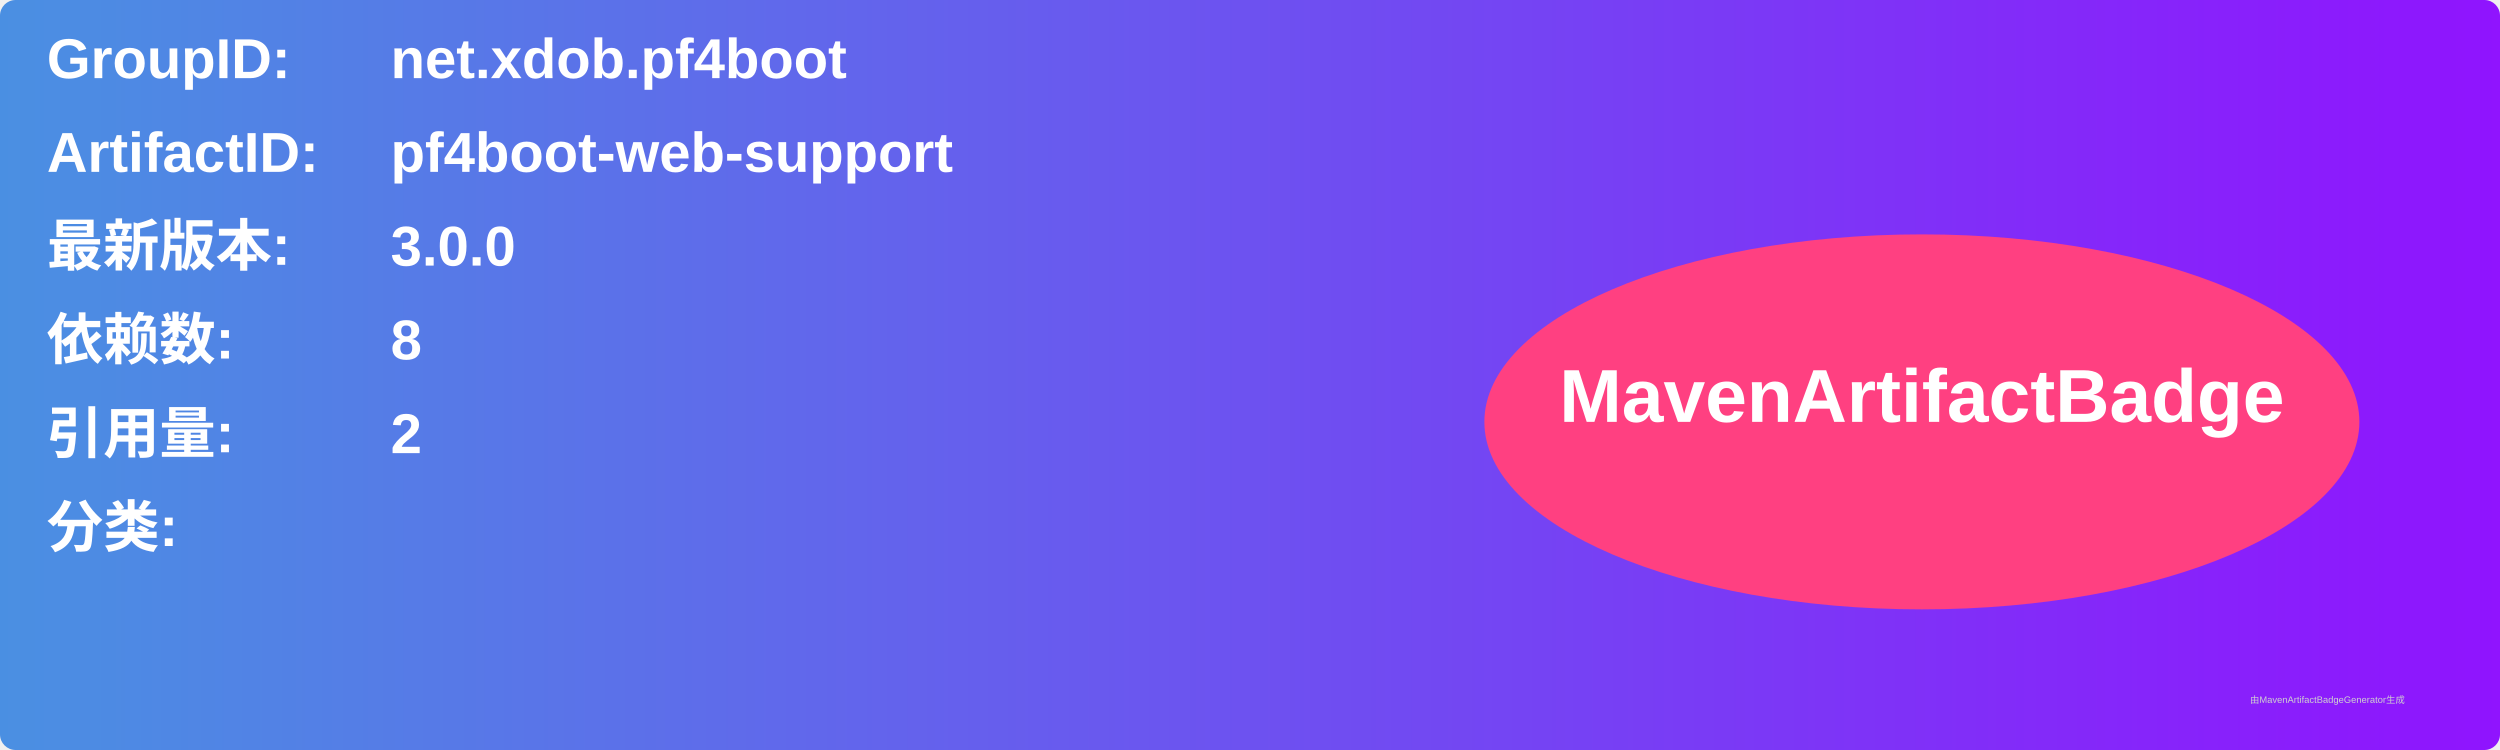
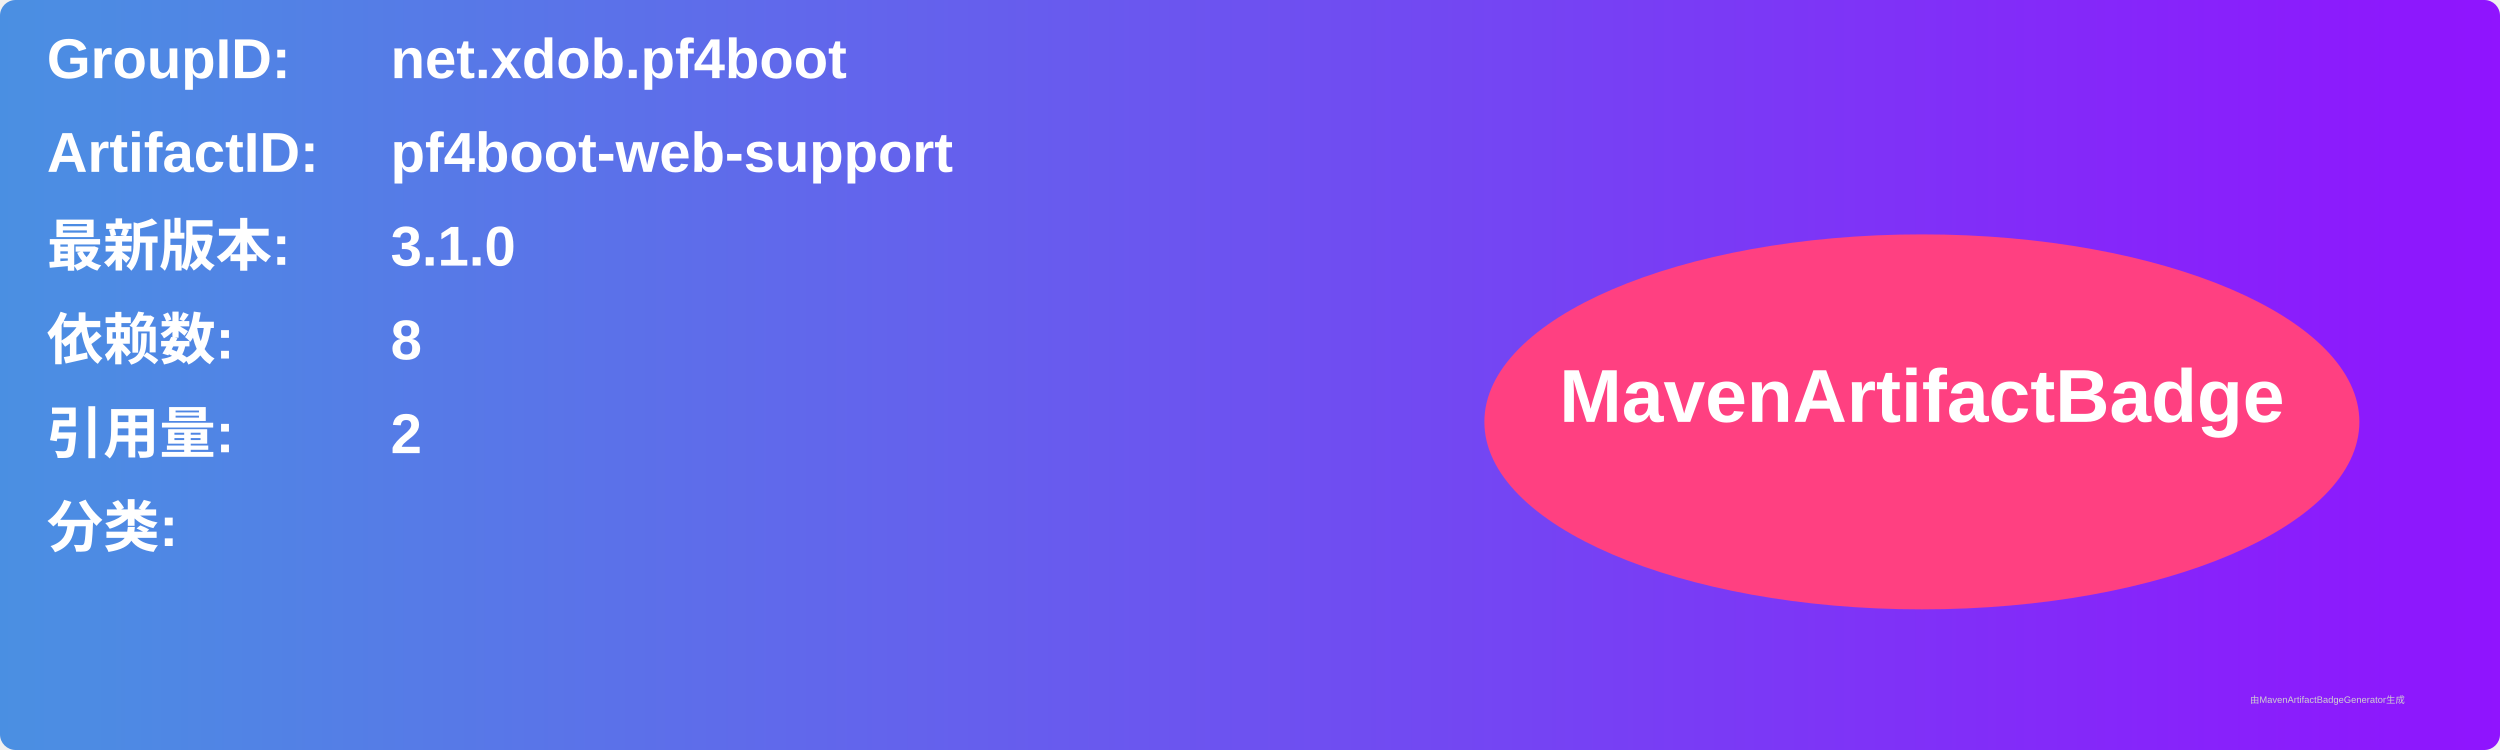
<svg xmlns="http://www.w3.org/2000/svg" width="800" height="240" viewBox="0 0 800 240">
  <linearGradient id="grad" x1="0%" y1="0%" x2="100%" y2="0%">
    <stop offset="0%" stop-color="#4a90e2" />
    <stop offset="100%" stop-color="#9013fe" />
  </linearGradient>
  <rect width="100%" height="100%" rx="5" ry="5" fill="url(#grad)" />
  <g transform="translate(15, 15)">
    <text x="0" y="10" font-family="Arial" font-size="18" fill="white" font-weight="bold" width="260">GroupID:</text>
    <text x="110" y="10" font-family="Arial" font-size="18" fill="white" font-weight="bold" width="460">net.xdob.pf4boot</text>
    <text x="0" y="40" font-family="Arial" font-size="18" fill="white" font-weight="bold" width="260">ArtifactID:</text>
    <text x="110" y="40" font-family="Arial" font-size="18" fill="white" font-weight="bold" width="460">pf4boot-web-support</text>
    <text x="0" y="70" font-family="Arial" font-size="18" fill="white" font-weight="bold">最新版本:</text>
    <text x="110" y="70" font-family="Arial" font-size="18" fill="white" font-weight="bold">
-       <tspan font-weight="bold">3.0.0</tspan>
+       <tspan font-weight="bold">3.1.0</tspan>
    </text>
    <text x="0" y="100" font-family="Arial" font-size="18" fill="white" font-weight="bold">依赖数: </text>
    <text x="110" y="100" font-family="Arial" font-size="18" fill="white">
      <tspan font-weight="bold">8</tspan>
    </text>
    <text x="0" y="130" font-family="Arial" font-size="18" fill="white" font-weight="bold">引用量: </text>
    <text x="110" y="130" font-family="Arial" font-size="18" fill="white">
      <tspan font-weight="bold">2</tspan>
    </text>
    <text x="0" y="160" font-family="Arial" font-size="18" fill="white" font-weight="bold">分类:</text>
    <text x="10" y="190" font-family="Arial" font-size="10" fill="white">
      <tspan font-weight="bold" />
    </text>
    <ellipse cx="600" cy="120" rx="140" ry="60" fill="#ff4081" />
    <text x="600" y="120" text-anchor="middle" font-family="Arial" font-size="24" fill="white" font-weight="bold">MavenArtifactBadge</text>
  </g>
  <text x="720" y="225" font-family="Arial" font-size="3" fill="#d0d0d0">由MavenArtifactBadgeGenerator生成</text>
</svg>
